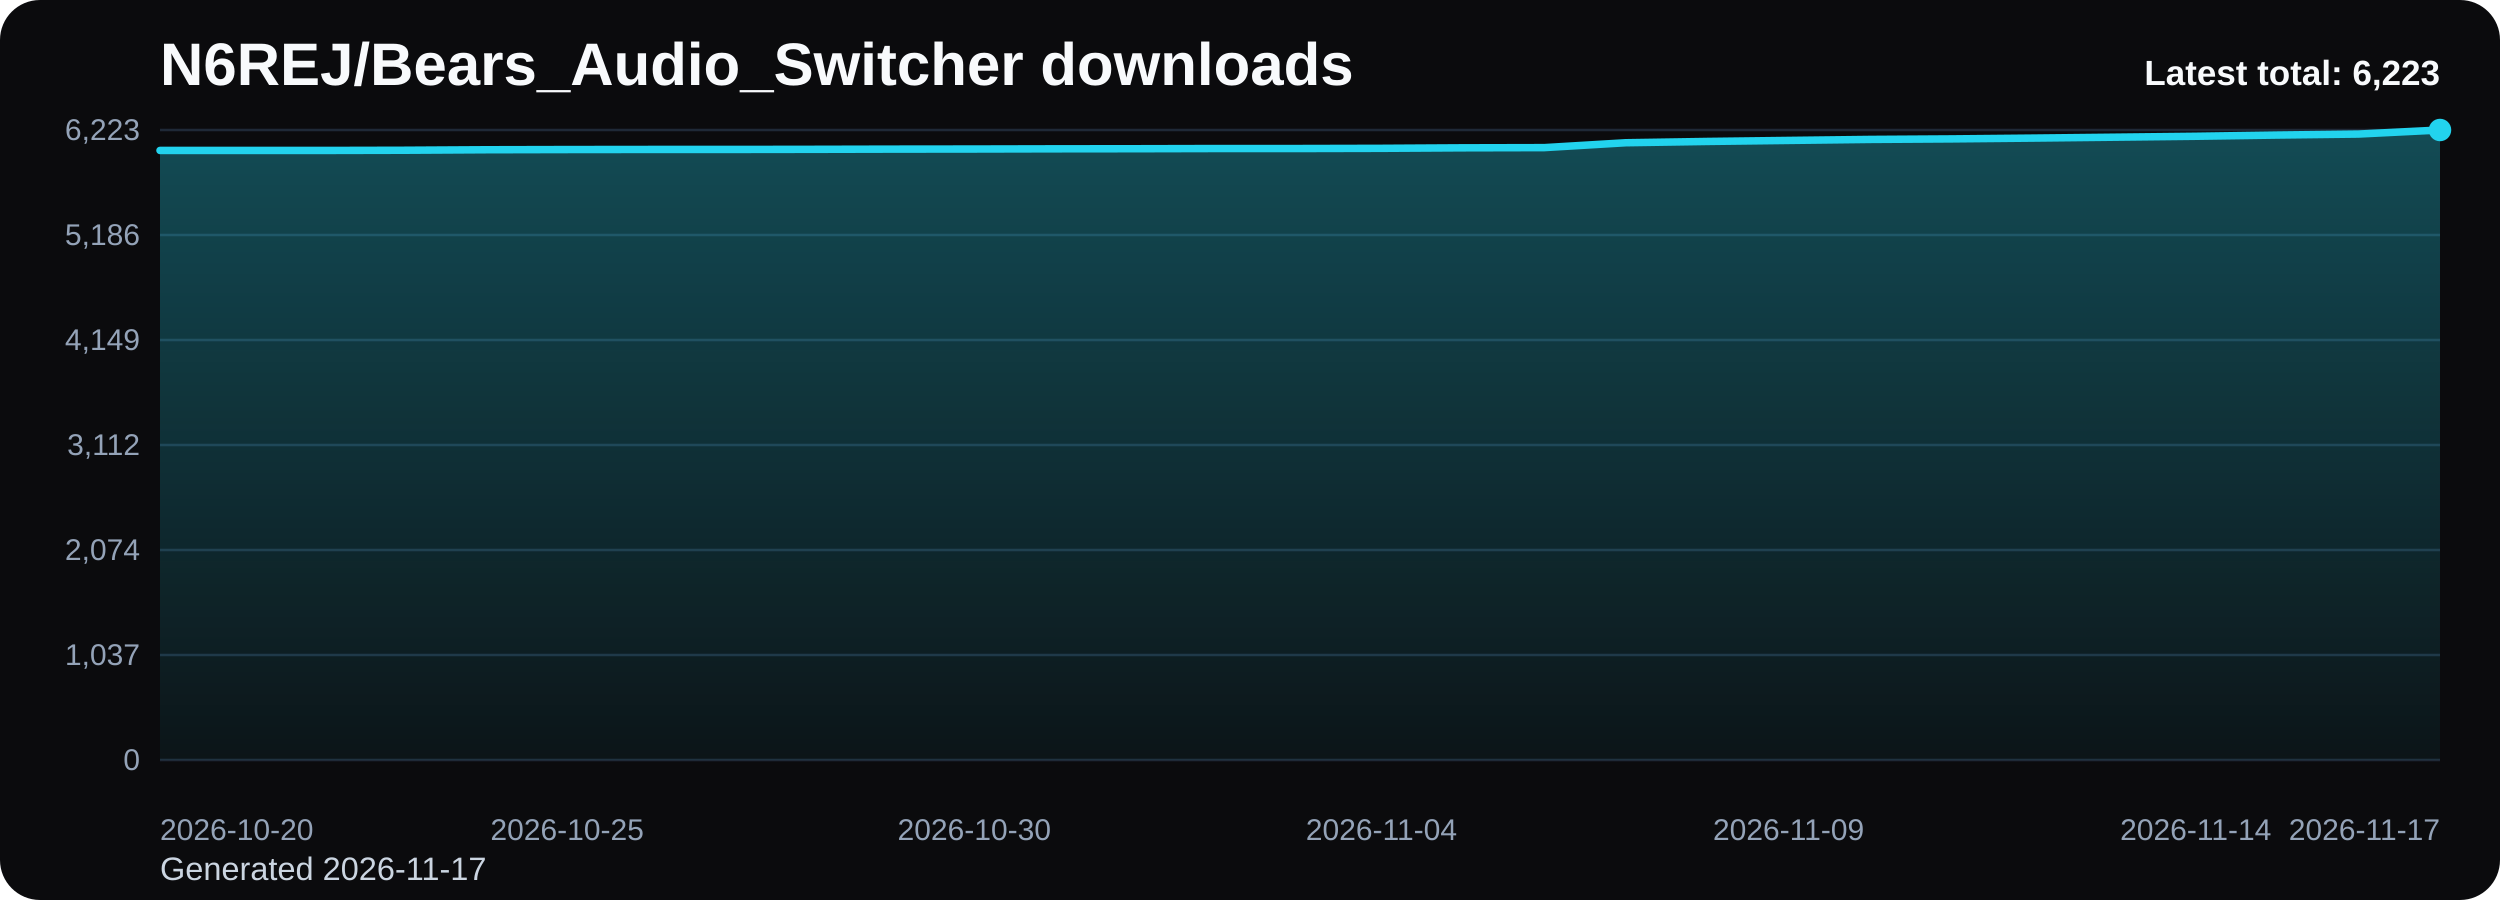
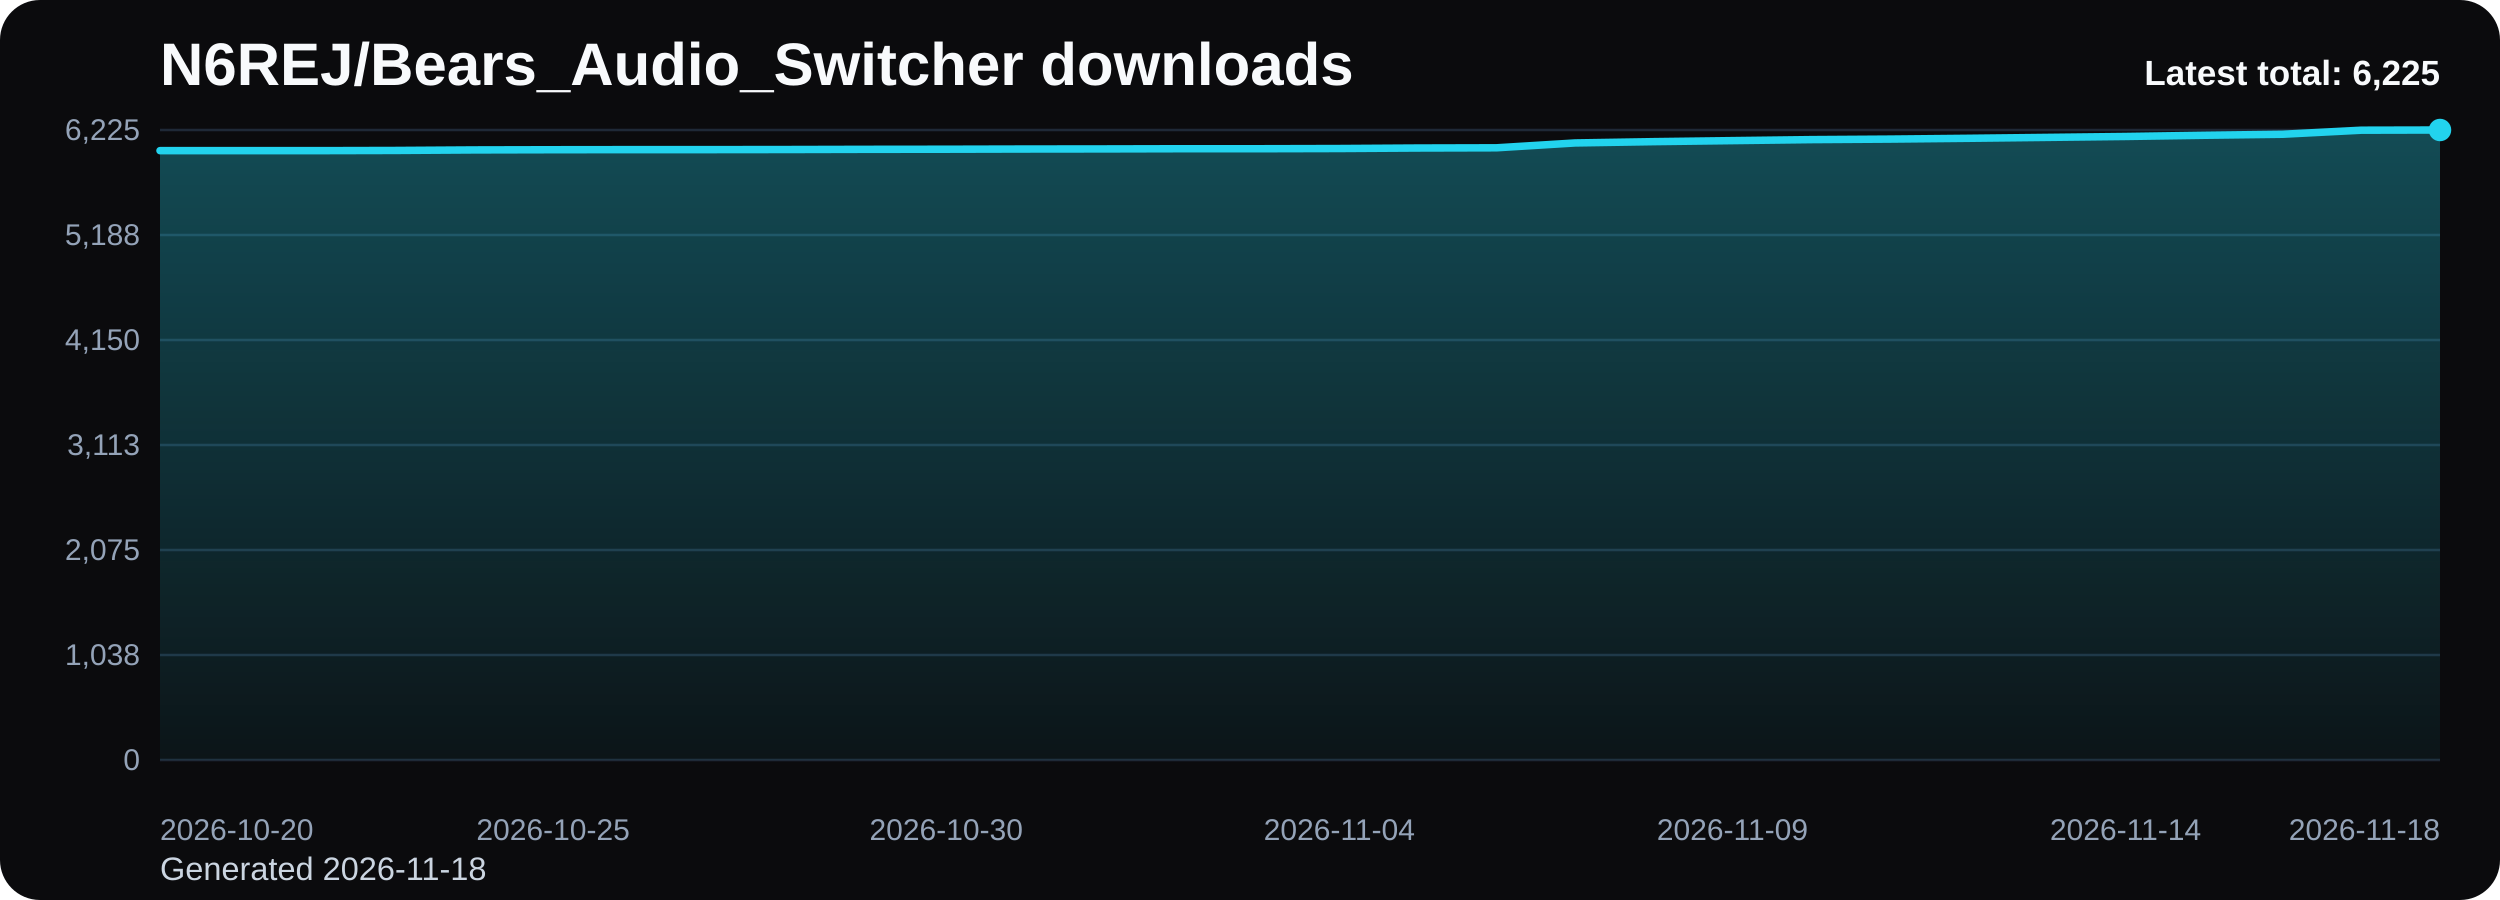
<svg xmlns="http://www.w3.org/2000/svg" viewBox="0 0 1000 360" role="img" aria-label="N6REJ/Bears_Audio_Switcher downloads chart">
  <defs>
    <linearGradient id="fill-total-trend-black" x1="0" y1="0" x2="0" y2="1">
      <stop offset="0%" stop-color="#22d3ee" stop-opacity="0.32" />
      <stop offset="100%" stop-color="#22d3ee" stop-opacity="0.05" />
    </linearGradient>
    <style>
      .bg { fill: #0b0b0d; }
      .title { font: 700 24px Arial, sans-serif; fill: #f8fafc; }
      .sub { font: 400 13px Arial, sans-serif; fill: #cbd5e1; }
      .grid { stroke: #1f2937; stroke-width: 1; }
      .axis { font: 400 12px Arial, sans-serif; fill: #94a3b8; }
      .line { fill: none; stroke: #22d3ee; stroke-width: 3; stroke-linecap: round; stroke-linejoin: round; }
      .dot { fill: #22d3ee; }
      .value { font: 600 11px Arial, sans-serif; fill: #cbd5e1; }
      .latest { font: 700 14px Arial, sans-serif; fill: #f8fafc; }
    </style>
  </defs>
  <rect class="bg" x="0" y="0" width="1000" height="360" rx="16" />
  <text class="title" x="64" y="34">N6REJ/Bears_Audio_Switcher downloads</text>
-   <text class="sub" x="64" y="352">Generated 2026-11-17</text>
+   <text class="sub" x="64" y="352">Generated 2026-11-18</text>
  <line x1="64" y1="52.00" x2="976" y2="52.00" class="grid" />
-   <text x="56" y="56.00" text-anchor="end" class="axis">6,223</text>
+   <text x="56" y="56.00" text-anchor="end" class="axis">6,225</text>
  <line x1="64" y1="94.00" x2="976" y2="94.00" class="grid" />
-   <text x="56" y="98.00" text-anchor="end" class="axis">5,186</text>
+   <text x="56" y="98.00" text-anchor="end" class="axis">5,188</text>
  <line x1="64" y1="136.00" x2="976" y2="136.00" class="grid" />
-   <text x="56" y="140.00" text-anchor="end" class="axis">4,149</text>
+   <text x="56" y="140.00" text-anchor="end" class="axis">4,150</text>
  <line x1="64" y1="178.00" x2="976" y2="178.00" class="grid" />
-   <text x="56" y="182.00" text-anchor="end" class="axis">3,112</text>
+   <text x="56" y="182.00" text-anchor="end" class="axis">3,113</text>
  <line x1="64" y1="220.00" x2="976" y2="220.00" class="grid" />
-   <text x="56" y="224.00" text-anchor="end" class="axis">2,074</text>
+   <text x="56" y="224.00" text-anchor="end" class="axis">2,075</text>
  <line x1="64" y1="262.00" x2="976" y2="262.00" class="grid" />
-   <text x="56" y="266.00" text-anchor="end" class="axis">1,037</text>
+   <text x="56" y="266.00" text-anchor="end" class="axis">1,038</text>
  <line x1="64" y1="304.00" x2="976" y2="304.00" class="grid" />
  <text x="56" y="308.00" text-anchor="end" class="axis">0</text>
-   <path d="M 64.00 304 L 64.00 60.18 L 96.57 60.18 L 129.14 60.18 L 161.71 60.10 L 194.29 59.90 L 226.86 59.82 L 259.43 59.78 L 292.00 59.78 L 324.57 59.73 L 357.14 59.65 L 389.71 59.61 L 422.29 59.53 L 454.86 59.49 L 487.43 59.41 L 520.00 59.41 L 552.57 59.33 L 585.14 59.13 L 617.71 59.05 L 650.29 57.10 L 682.86 56.58 L 715.43 56.17 L 748.00 55.77 L 780.57 55.56 L 813.14 55.24 L 845.71 54.88 L 878.29 54.51 L 910.86 54.02 L 943.43 53.62 L 976.00 52.00 L 976.00 304 Z" fill="url(#fill-total-trend-black)" />
-   <polyline class="line" points="64.00,60.18 96.57,60.18 129.14,60.18 161.71,60.10 194.29,59.90 226.86,59.82 259.43,59.78 292.00,59.78 324.57,59.73 357.14,59.65 389.71,59.61 422.29,59.53 454.86,59.49 487.43,59.41 520.00,59.41 552.57,59.33 585.14,59.13 617.71,59.05 650.29,57.10 682.86,56.58 715.43,56.17 748.00,55.77 780.57,55.56 813.14,55.24 845.71,54.88 878.29,54.51 910.86,54.02 943.43,53.62 976.00,52.00" />
+   <path d="M 64.00 304 L 64.00 60.26 L 95.45 60.26 L 126.90 60.26 L 158.34 60.18 L 189.79 59.97 L 221.24 59.89 L 252.69 59.85 L 284.14 59.85 L 315.59 59.81 L 347.03 59.73 L 378.48 59.69 L 409.93 59.61 L 441.38 59.57 L 472.83 59.49 L 504.28 59.49 L 535.72 59.41 L 567.17 59.21 L 598.62 59.12 L 630.07 57.18 L 661.52 56.66 L 692.97 56.25 L 724.41 55.85 L 755.86 55.64 L 787.31 55.32 L 818.76 54.96 L 850.21 54.59 L 881.66 54.11 L 913.10 53.70 L 944.55 52.08 L 976.00 52.00 L 976.00 304 Z" fill="url(#fill-total-trend-black)" />
+   <polyline class="line" points="64.00,60.26 95.45,60.26 126.90,60.26 158.34,60.18 189.79,59.97 221.24,59.89 252.69,59.85 284.14,59.85 315.59,59.81 347.03,59.73 378.48,59.69 409.93,59.61 441.38,59.57 472.83,59.49 504.28,59.49 535.72,59.41 567.17,59.21 598.62,59.12 630.07,57.18 661.52,56.66 692.97,56.25 724.41,55.85 755.86,55.64 787.31,55.32 818.76,54.96 850.21,54.59 881.66,54.11 913.10,53.70 944.55,52.08 976.00,52.00" />
  <circle class="dot" cx="976.00" cy="52.00" r="4.5" />
  <text class="axis" x="64.00" y="336" text-anchor="start">2026-10-20</text>
-   <text class="axis" x="226.86" y="336" text-anchor="middle">2026-10-25</text>
-   <text class="axis" x="389.71" y="336" text-anchor="middle">2026-10-30</text>
-   <text class="axis" x="552.57" y="336" text-anchor="middle">2026-11-04</text>
-   <text class="axis" x="715.43" y="336" text-anchor="middle">2026-11-09</text>
-   <text class="axis" x="878.29" y="336" text-anchor="middle">2026-11-14</text>
-   <text class="axis" x="976.00" y="336" text-anchor="end">2026-11-17</text>
-   <text class="latest" x="976" y="34" text-anchor="end">Latest total: 6,223</text>
+   <text class="axis" x="221.24" y="336" text-anchor="middle">2026-10-25</text>
+   <text class="axis" x="378.48" y="336" text-anchor="middle">2026-10-30</text>
+   <text class="axis" x="535.72" y="336" text-anchor="middle">2026-11-04</text>
+   <text class="axis" x="692.97" y="336" text-anchor="middle">2026-11-09</text>
+   <text class="axis" x="850.21" y="336" text-anchor="middle">2026-11-14</text>
+   <text class="axis" x="976.00" y="336" text-anchor="end">2026-11-18</text>
+   <text class="latest" x="976" y="34" text-anchor="end">Latest total: 6,225</text>
</svg>
